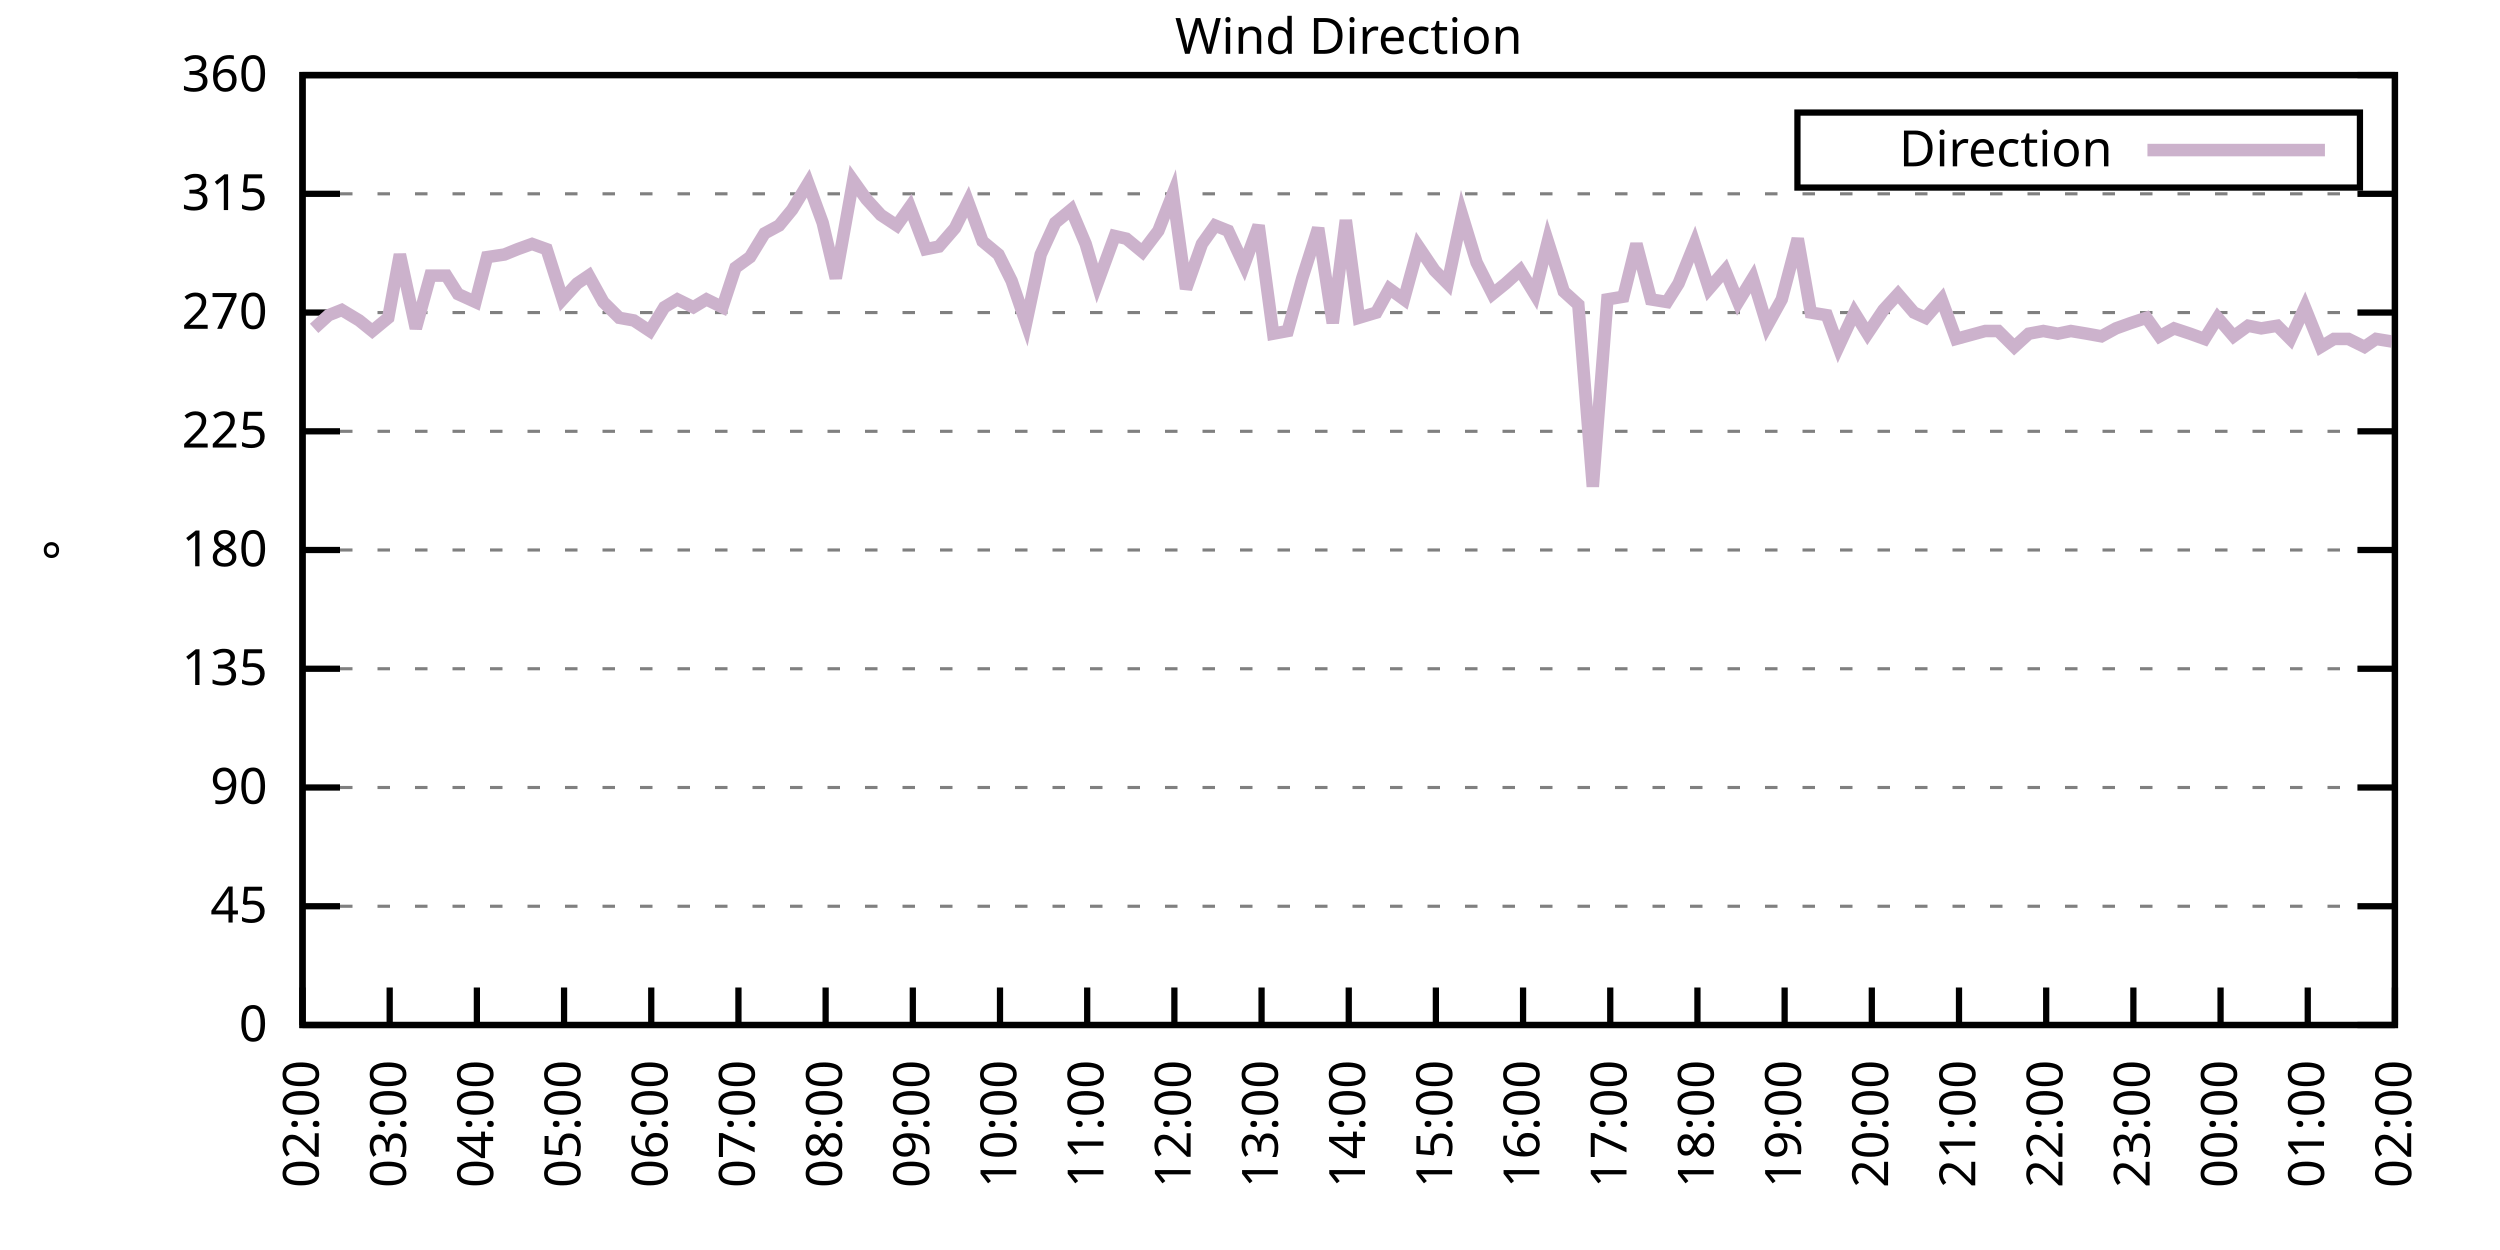
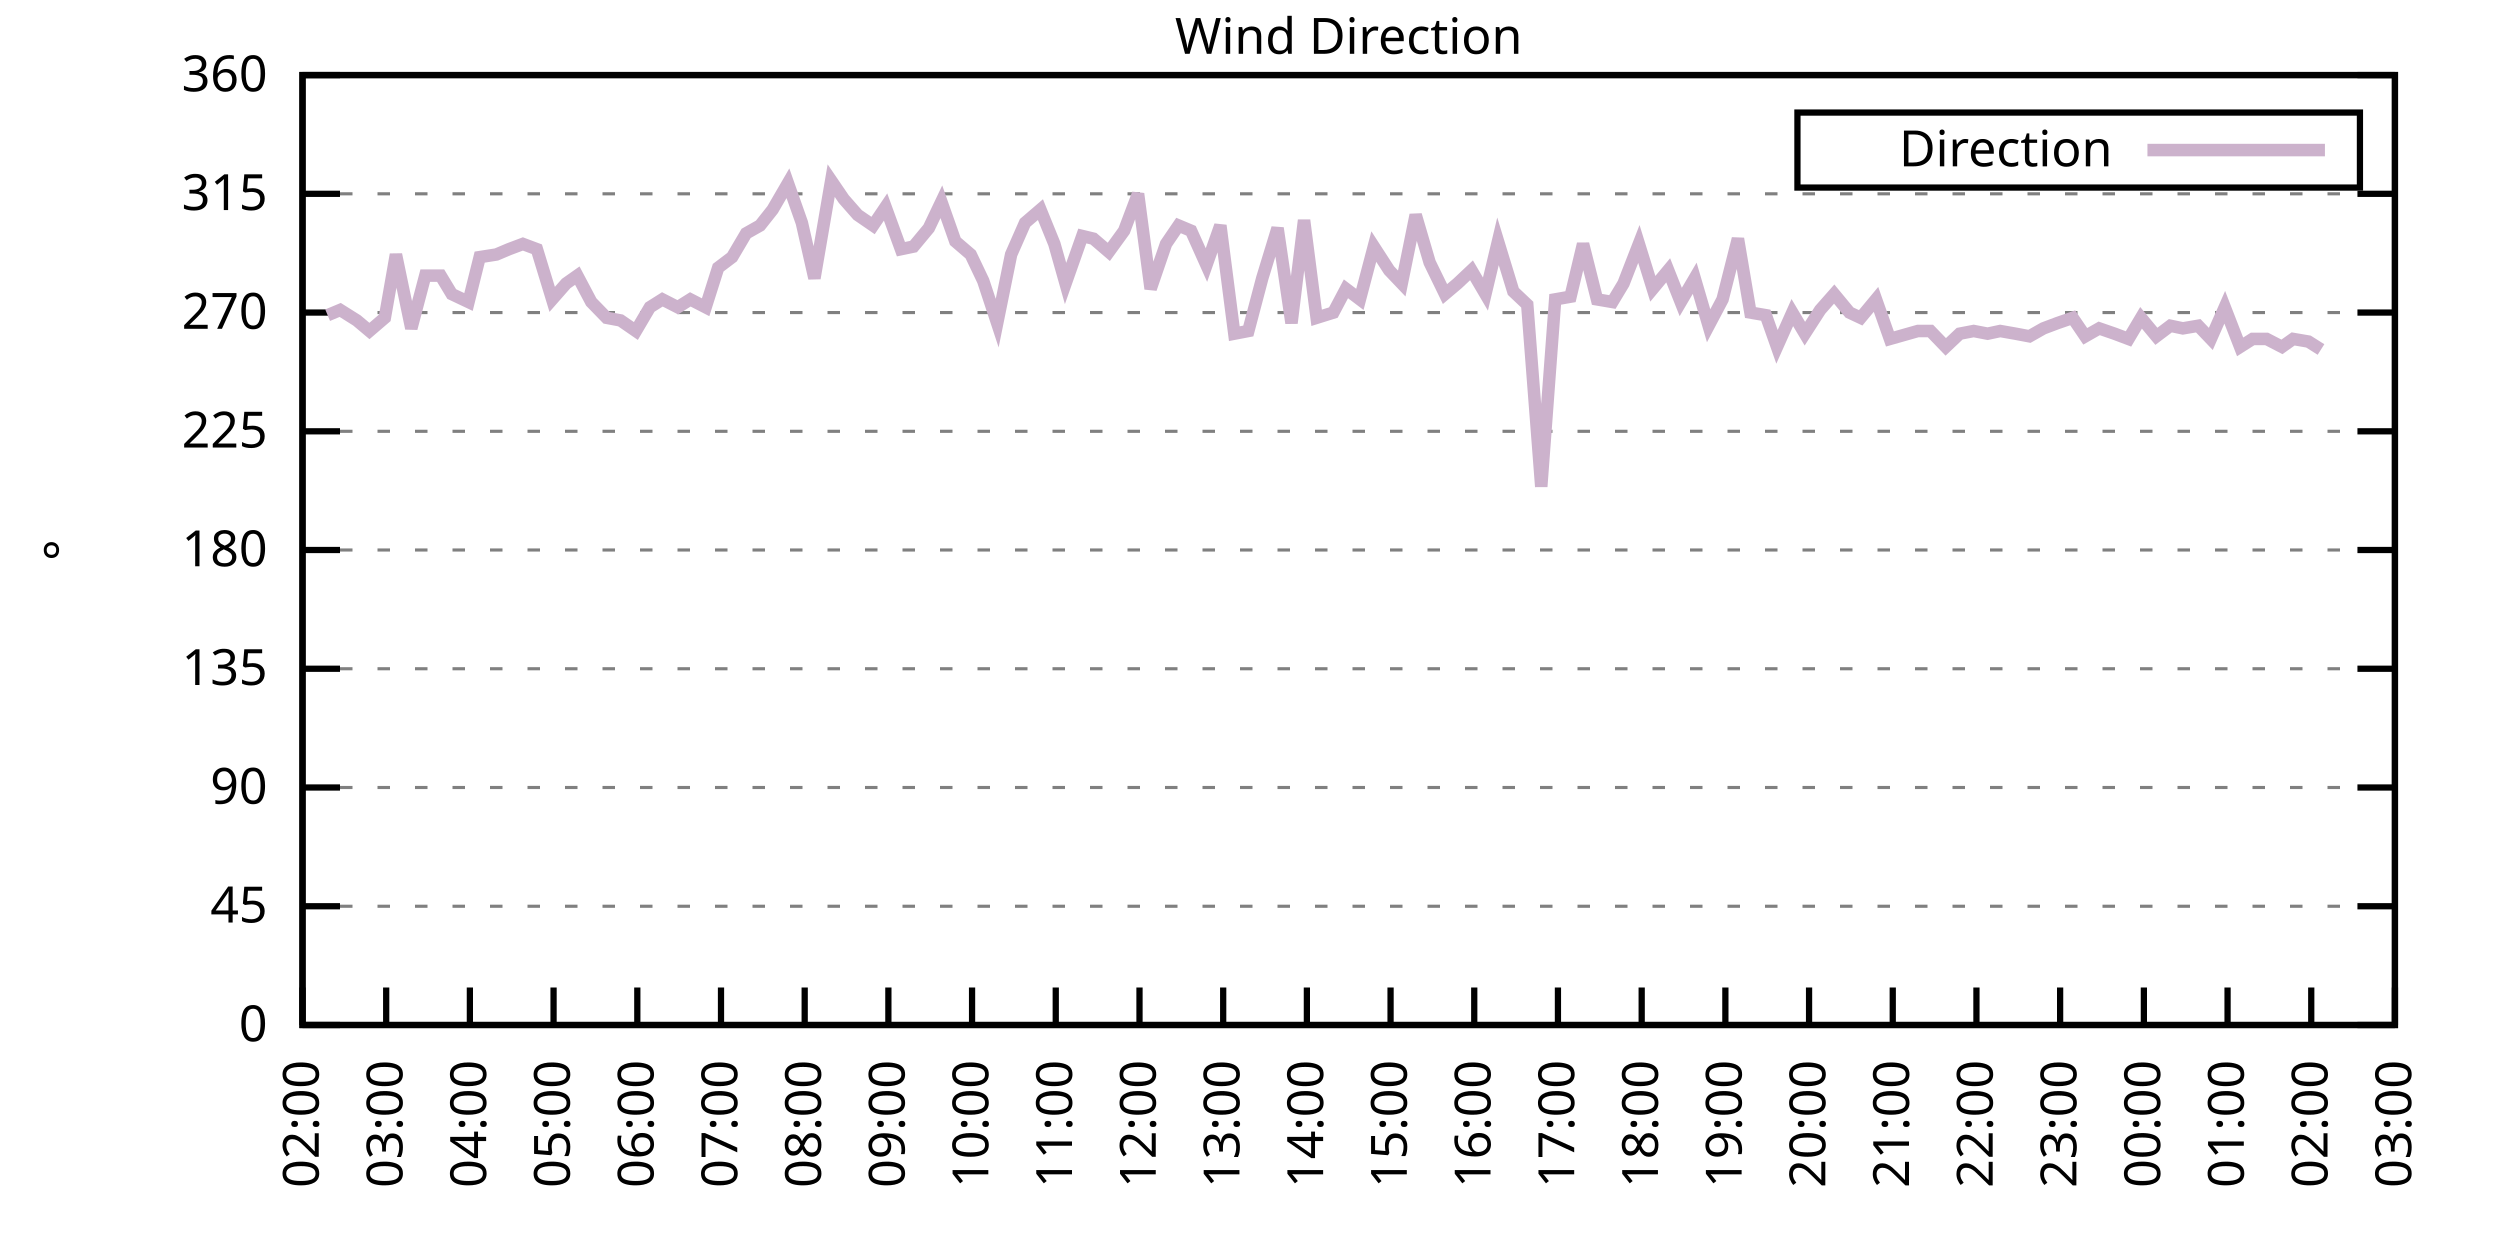
<svg xmlns="http://www.w3.org/2000/svg" xmlns:xlink="http://www.w3.org/1999/xlink" width="400" height="200" viewBox="0 0 400 200">
  <g id="gnuplot_canvas">
    <rect x="0" y="0" width="400" height="200" fill="none" />
    <defs>
      <circle id="gpDot" r="0.5" stroke-width="0.5" stroke="currentColor" />
      <path id="gpPt0" stroke-width="0.333" stroke="currentColor" d="M-1,0 h2 M0,-1 v2" />
      <path id="gpPt1" stroke-width="0.333" stroke="currentColor" d="M-1,-1 L1,1 M1,-1 L-1,1" />
      <path id="gpPt2" stroke-width="0.333" stroke="currentColor" d="M-1,0 L1,0 M0,-1 L0,1 M-1,-1 L1,1 M-1,1 L1,-1" />
      <rect id="gpPt3" stroke-width="0.333" stroke="currentColor" x="-1" y="-1" width="2" height="2" />
      <rect id="gpPt4" stroke-width="0.333" stroke="currentColor" fill="currentColor" x="-1" y="-1" width="2" height="2" />
      <circle id="gpPt5" stroke-width="0.333" stroke="currentColor" cx="0" cy="0" r="1" />
      <use xlink:href="#gpPt5" id="gpPt6" fill="currentColor" stroke="none" />
      <path id="gpPt7" stroke-width="0.333" stroke="currentColor" d="M0,-1.33 L-1.33,0.67 L1.33,0.67 z" />
      <use xlink:href="#gpPt7" id="gpPt8" fill="currentColor" stroke="none" />
      <use xlink:href="#gpPt7" id="gpPt9" stroke="currentColor" transform="rotate(180)" />
      <use xlink:href="#gpPt9" id="gpPt10" fill="currentColor" stroke="none" />
      <use xlink:href="#gpPt3" id="gpPt11" stroke="currentColor" transform="rotate(45)" />
      <use xlink:href="#gpPt11" id="gpPt12" fill="currentColor" stroke="none" />
      <path id="gpPt13" stroke-width="0.333" stroke="currentColor" d="M0,1.330 L1.265,0.411 L0.782,-1.067 L-0.782,-1.076 L-1.265,0.411 z" />
      <use xlink:href="#gpPt13" id="gpPt14" fill="currentColor" stroke="none" />
      <filter id="textbox" filterUnits="objectBoundingBox" x="0" y="0" height="1" width="1">
        <feFlood flood-color="white" flood-opacity="1" result="bgnd" />
        <feComposite in="SourceGraphic" in2="bgnd" operator="atop" />
      </filter>
      <filter id="greybox" filterUnits="objectBoundingBox" x="0" y="0" height="1" width="1">
        <feFlood flood-color="lightgrey" flood-opacity="1" result="grey" />
        <feComposite in="SourceGraphic" in2="grey" operator="atop" />
      </filter>
    </defs>
    <g fill="none" color="white" stroke="currentColor" stroke-width="1.00" stroke-linecap="butt" stroke-linejoin="miter">
</g>
    <g fill="none" color="black" stroke="currentColor" stroke-width="1.00" stroke-linecap="butt" stroke-linejoin="miter">
      <g stroke="none" shape-rendering="crispEdges">
        <polygon fill="rgb(255, 255, 255)" points="48.40,164.00 383.18,164.00 383.18,12.02 48.40,12.02 " />
      </g>
    </g>
    <g fill="none" color="black" stroke="currentColor" stroke-width="1.00" stroke-linecap="butt" stroke-linejoin="miter">
</g>
    <g fill="none" color="black" stroke="black" stroke-width="0.50" stroke-linecap="butt" stroke-linejoin="miter">
</g>
    <g fill="none" color="gray" stroke="currentColor" stroke-width="0.50" stroke-linecap="butt" stroke-linejoin="miter">
      <path stroke="gray" stroke-dasharray="2,4" class="gridline" d="M48.40,164.00 L383.19,164.00  " />
    </g>
    <g fill="none" color="gray" stroke="gray" stroke-width="1.00" stroke-linecap="butt" stroke-linejoin="miter">
</g>
    <g fill="none" color="black" stroke="currentColor" stroke-width="1.00" stroke-linecap="butt" stroke-linejoin="miter">
      <path stroke="black" d="M48.40,164.00 L54.40,164.00 M383.19,164.00 L377.19,164.00  " />
      <g transform="translate(42.80,166.60)" stroke="none" fill="black" font-family="Sans" font-size="8.00" text-anchor="end">
        <text>
          <tspan font-family="Sans"> 0</tspan>
        </text>
      </g>
    </g>
    <g fill="none" color="black" stroke="currentColor" stroke-width="1.00" stroke-linecap="butt" stroke-linejoin="miter">
</g>
    <g fill="none" color="black" stroke="black" stroke-width="0.50" stroke-linecap="butt" stroke-linejoin="miter">
</g>
    <g fill="none" color="gray" stroke="currentColor" stroke-width="0.50" stroke-linecap="butt" stroke-linejoin="miter">
      <path stroke="gray" stroke-dasharray="2,4" class="gridline" d="M48.40,145.00 L383.19,145.00  " />
    </g>
    <g fill="none" color="gray" stroke="gray" stroke-width="1.00" stroke-linecap="butt" stroke-linejoin="miter">
</g>
    <g fill="none" color="black" stroke="currentColor" stroke-width="1.00" stroke-linecap="butt" stroke-linejoin="miter">
      <path stroke="black" d="M48.40,145.00 L54.40,145.00 M383.19,145.00 L377.19,145.00  " />
      <g transform="translate(42.80,147.60)" stroke="none" fill="black" font-family="Sans" font-size="8.00" text-anchor="end">
        <text>
          <tspan font-family="Sans"> 45</tspan>
        </text>
      </g>
    </g>
    <g fill="none" color="black" stroke="currentColor" stroke-width="1.00" stroke-linecap="butt" stroke-linejoin="miter">
</g>
    <g fill="none" color="black" stroke="black" stroke-width="0.50" stroke-linecap="butt" stroke-linejoin="miter">
</g>
    <g fill="none" color="gray" stroke="currentColor" stroke-width="0.50" stroke-linecap="butt" stroke-linejoin="miter">
      <path stroke="gray" stroke-dasharray="2,4" class="gridline" d="M48.40,126.00 L383.19,126.00  " />
    </g>
    <g fill="none" color="gray" stroke="gray" stroke-width="1.00" stroke-linecap="butt" stroke-linejoin="miter">
</g>
    <g fill="none" color="black" stroke="currentColor" stroke-width="1.00" stroke-linecap="butt" stroke-linejoin="miter">
      <path stroke="black" d="M48.40,126.00 L54.40,126.00 M383.19,126.00 L377.19,126.00  " />
      <g transform="translate(42.80,128.60)" stroke="none" fill="black" font-family="Sans" font-size="8.00" text-anchor="end">
        <text>
          <tspan font-family="Sans"> 90</tspan>
        </text>
      </g>
    </g>
    <g fill="none" color="black" stroke="currentColor" stroke-width="1.00" stroke-linecap="butt" stroke-linejoin="miter">
</g>
    <g fill="none" color="black" stroke="black" stroke-width="0.50" stroke-linecap="butt" stroke-linejoin="miter">
</g>
    <g fill="none" color="gray" stroke="currentColor" stroke-width="0.50" stroke-linecap="butt" stroke-linejoin="miter">
      <path stroke="gray" stroke-dasharray="2,4" class="gridline" d="M48.40,107.00 L383.19,107.00  " />
    </g>
    <g fill="none" color="gray" stroke="gray" stroke-width="1.00" stroke-linecap="butt" stroke-linejoin="miter">
</g>
    <g fill="none" color="black" stroke="currentColor" stroke-width="1.00" stroke-linecap="butt" stroke-linejoin="miter">
      <path stroke="black" d="M48.40,107.00 L54.40,107.00 M383.19,107.00 L377.19,107.00  " />
      <g transform="translate(42.80,109.60)" stroke="none" fill="black" font-family="Sans" font-size="8.00" text-anchor="end">
        <text>
          <tspan font-family="Sans"> 135</tspan>
        </text>
      </g>
    </g>
    <g fill="none" color="black" stroke="currentColor" stroke-width="1.00" stroke-linecap="butt" stroke-linejoin="miter">
</g>
    <g fill="none" color="black" stroke="black" stroke-width="0.50" stroke-linecap="butt" stroke-linejoin="miter">
</g>
    <g fill="none" color="gray" stroke="currentColor" stroke-width="0.50" stroke-linecap="butt" stroke-linejoin="miter">
      <path stroke="gray" stroke-dasharray="2,4" class="gridline" d="M48.40,88.00 L383.19,88.00  " />
    </g>
    <g fill="none" color="gray" stroke="gray" stroke-width="1.00" stroke-linecap="butt" stroke-linejoin="miter">
</g>
    <g fill="none" color="black" stroke="currentColor" stroke-width="1.00" stroke-linecap="butt" stroke-linejoin="miter">
      <path stroke="black" d="M48.40,88.00 L54.40,88.00 M383.19,88.00 L377.19,88.00  " />
      <g transform="translate(42.80,90.60)" stroke="none" fill="black" font-family="Sans" font-size="8.00" text-anchor="end">
        <text>
          <tspan font-family="Sans"> 180</tspan>
        </text>
      </g>
    </g>
    <g fill="none" color="black" stroke="currentColor" stroke-width="1.00" stroke-linecap="butt" stroke-linejoin="miter">
</g>
    <g fill="none" color="black" stroke="black" stroke-width="0.50" stroke-linecap="butt" stroke-linejoin="miter">
</g>
    <g fill="none" color="gray" stroke="currentColor" stroke-width="0.50" stroke-linecap="butt" stroke-linejoin="miter">
      <path stroke="gray" stroke-dasharray="2,4" class="gridline" d="M48.40,69.01 L383.19,69.01  " />
    </g>
    <g fill="none" color="gray" stroke="gray" stroke-width="1.00" stroke-linecap="butt" stroke-linejoin="miter">
</g>
    <g fill="none" color="black" stroke="currentColor" stroke-width="1.00" stroke-linecap="butt" stroke-linejoin="miter">
      <path stroke="black" d="M48.40,69.01 L54.40,69.01 M383.19,69.01 L377.19,69.01  " />
      <g transform="translate(42.80,71.61)" stroke="none" fill="black" font-family="Sans" font-size="8.00" text-anchor="end">
        <text>
          <tspan font-family="Sans"> 225</tspan>
        </text>
      </g>
    </g>
    <g fill="none" color="black" stroke="currentColor" stroke-width="1.00" stroke-linecap="butt" stroke-linejoin="miter">
</g>
    <g fill="none" color="black" stroke="black" stroke-width="0.50" stroke-linecap="butt" stroke-linejoin="miter">
</g>
    <g fill="none" color="gray" stroke="currentColor" stroke-width="0.50" stroke-linecap="butt" stroke-linejoin="miter">
      <path stroke="gray" stroke-dasharray="2,4" class="gridline" d="M48.40,50.01 L383.19,50.01  " />
    </g>
    <g fill="none" color="gray" stroke="gray" stroke-width="1.00" stroke-linecap="butt" stroke-linejoin="miter">
</g>
    <g fill="none" color="black" stroke="currentColor" stroke-width="1.00" stroke-linecap="butt" stroke-linejoin="miter">
      <path stroke="black" d="M48.40,50.01 L54.40,50.01 M383.19,50.01 L377.19,50.01  " />
      <g transform="translate(42.80,52.61)" stroke="none" fill="black" font-family="Sans" font-size="8.00" text-anchor="end">
        <text>
          <tspan font-family="Sans"> 270</tspan>
        </text>
      </g>
    </g>
    <g fill="none" color="black" stroke="currentColor" stroke-width="1.00" stroke-linecap="butt" stroke-linejoin="miter">
</g>
    <g fill="none" color="black" stroke="black" stroke-width="0.50" stroke-linecap="butt" stroke-linejoin="miter">
</g>
    <g fill="none" color="gray" stroke="currentColor" stroke-width="0.50" stroke-linecap="butt" stroke-linejoin="miter">
      <path stroke="gray" stroke-dasharray="2,4" class="gridline" d="M48.40,31.01 L383.19,31.01  " />
    </g>
    <g fill="none" color="gray" stroke="gray" stroke-width="1.00" stroke-linecap="butt" stroke-linejoin="miter">
</g>
    <g fill="none" color="black" stroke="currentColor" stroke-width="1.00" stroke-linecap="butt" stroke-linejoin="miter">
      <path stroke="black" d="M48.40,31.01 L54.40,31.01 M383.19,31.01 L377.19,31.01  " />
      <g transform="translate(42.80,33.61)" stroke="none" fill="black" font-family="Sans" font-size="8.00" text-anchor="end">
        <text>
          <tspan font-family="Sans"> 315</tspan>
        </text>
      </g>
    </g>
    <g fill="none" color="black" stroke="currentColor" stroke-width="1.00" stroke-linecap="butt" stroke-linejoin="miter">
</g>
    <g fill="none" color="black" stroke="black" stroke-width="0.50" stroke-linecap="butt" stroke-linejoin="miter">
</g>
    <g fill="none" color="gray" stroke="currentColor" stroke-width="0.50" stroke-linecap="butt" stroke-linejoin="miter">
      <path stroke="gray" stroke-dasharray="2,4" class="gridline" d="M48.40,12.01 L383.19,12.01  " />
    </g>
    <g fill="none" color="gray" stroke="gray" stroke-width="1.00" stroke-linecap="butt" stroke-linejoin="miter">
</g>
    <g fill="none" color="black" stroke="currentColor" stroke-width="1.00" stroke-linecap="butt" stroke-linejoin="miter">
      <path stroke="black" d="M48.40,12.01 L54.40,12.01 M383.19,12.01 L377.19,12.01  " />
      <g transform="translate(42.80,14.61)" stroke="none" fill="black" font-family="Sans" font-size="8.00" text-anchor="end">
        <text>
          <tspan font-family="Sans"> 360</tspan>
        </text>
      </g>
    </g>
    <g fill="none" color="black" stroke="currentColor" stroke-width="1.00" stroke-linecap="butt" stroke-linejoin="miter">
      <path stroke="black" d="M48.40,164.00 L48.40,158.00  " />
      <g transform="translate(51.00,169.60) rotate(270.00)" stroke="none" fill="black" font-family="Sans" font-size="8.00" text-anchor="end">
        <text>
          <tspan font-family="Sans">02:00</tspan>
        </text>
      </g>
    </g>
    <g fill="none" color="black" stroke="currentColor" stroke-width="1.00" stroke-linecap="butt" stroke-linejoin="miter">
-       <path stroke="black" d="M62.35,164.00 L62.35,158.00  " />
-       <g transform="translate(64.95,169.60) rotate(270.00)" stroke="none" fill="black" font-family="Sans" font-size="8.00" text-anchor="end">
+       <path stroke="black" d="M61.79,164.00 L61.79,158.00  " />
+       <g transform="translate(64.39,169.60) rotate(270.00)" stroke="none" fill="black" font-family="Sans" font-size="8.00" text-anchor="end">
        <text>
          <tspan font-family="Sans">03:00</tspan>
        </text>
      </g>
    </g>
    <g fill="none" color="black" stroke="currentColor" stroke-width="1.00" stroke-linecap="butt" stroke-linejoin="miter">
-       <path stroke="black" d="M76.30,164.00 L76.30,158.00  " />
-       <g transform="translate(78.90,169.60) rotate(270.00)" stroke="none" fill="black" font-family="Sans" font-size="8.00" text-anchor="end">
+       <path stroke="black" d="M75.18,164.00 L75.18,158.00  " />
+       <g transform="translate(77.78,169.60) rotate(270.00)" stroke="none" fill="black" font-family="Sans" font-size="8.00" text-anchor="end">
        <text>
          <tspan font-family="Sans">04:00</tspan>
        </text>
      </g>
    </g>
    <g fill="none" color="black" stroke="currentColor" stroke-width="1.00" stroke-linecap="butt" stroke-linejoin="miter">
-       <path stroke="black" d="M90.25,164.00 L90.25,158.00  " />
-       <g transform="translate(92.85,169.60) rotate(270.00)" stroke="none" fill="black" font-family="Sans" font-size="8.00" text-anchor="end">
+       <path stroke="black" d="M88.57,164.00 L88.57,158.00  " />
+       <g transform="translate(91.17,169.60) rotate(270.00)" stroke="none" fill="black" font-family="Sans" font-size="8.00" text-anchor="end">
        <text>
          <tspan font-family="Sans">05:00</tspan>
        </text>
      </g>
    </g>
    <g fill="none" color="black" stroke="currentColor" stroke-width="1.00" stroke-linecap="butt" stroke-linejoin="miter">
-       <path stroke="black" d="M104.20,164.00 L104.20,158.00  " />
-       <g transform="translate(106.80,169.60) rotate(270.00)" stroke="none" fill="black" font-family="Sans" font-size="8.00" text-anchor="end">
+       <path stroke="black" d="M101.97,164.00 L101.97,158.00  " />
+       <g transform="translate(104.57,169.60) rotate(270.00)" stroke="none" fill="black" font-family="Sans" font-size="8.00" text-anchor="end">
        <text>
          <tspan font-family="Sans">06:00</tspan>
        </text>
      </g>
    </g>
    <g fill="none" color="black" stroke="currentColor" stroke-width="1.00" stroke-linecap="butt" stroke-linejoin="miter">
-       <path stroke="black" d="M118.15,164.00 L118.15,158.00  " />
-       <g transform="translate(120.75,169.60) rotate(270.00)" stroke="none" fill="black" font-family="Sans" font-size="8.00" text-anchor="end">
+       <path stroke="black" d="M115.36,164.00 L115.36,158.00  " />
+       <g transform="translate(117.96,169.60) rotate(270.00)" stroke="none" fill="black" font-family="Sans" font-size="8.00" text-anchor="end">
        <text>
          <tspan font-family="Sans">07:00</tspan>
        </text>
      </g>
    </g>
    <g fill="none" color="black" stroke="currentColor" stroke-width="1.00" stroke-linecap="butt" stroke-linejoin="miter">
-       <path stroke="black" d="M132.10,164.00 L132.10,158.00  " />
-       <g transform="translate(134.70,169.60) rotate(270.00)" stroke="none" fill="black" font-family="Sans" font-size="8.00" text-anchor="end">
+       <path stroke="black" d="M128.75,164.00 L128.75,158.00  " />
+       <g transform="translate(131.35,169.60) rotate(270.00)" stroke="none" fill="black" font-family="Sans" font-size="8.00" text-anchor="end">
        <text>
          <tspan font-family="Sans">08:00</tspan>
        </text>
      </g>
    </g>
    <g fill="none" color="black" stroke="currentColor" stroke-width="1.00" stroke-linecap="butt" stroke-linejoin="miter">
-       <path stroke="black" d="M146.05,164.00 L146.05,158.00  " />
-       <g transform="translate(148.65,169.60) rotate(270.00)" stroke="none" fill="black" font-family="Sans" font-size="8.00" text-anchor="end">
+       <path stroke="black" d="M142.14,164.00 L142.14,158.00  " />
+       <g transform="translate(144.74,169.60) rotate(270.00)" stroke="none" fill="black" font-family="Sans" font-size="8.00" text-anchor="end">
        <text>
          <tspan font-family="Sans">09:00</tspan>
        </text>
      </g>
    </g>
    <g fill="none" color="black" stroke="currentColor" stroke-width="1.00" stroke-linecap="butt" stroke-linejoin="miter">
-       <path stroke="black" d="M160.00,164.00 L160.00,158.00  " />
-       <g transform="translate(162.60,169.60) rotate(270.00)" stroke="none" fill="black" font-family="Sans" font-size="8.00" text-anchor="end">
+       <path stroke="black" d="M155.53,164.00 L155.53,158.00  " />
+       <g transform="translate(158.13,169.60) rotate(270.00)" stroke="none" fill="black" font-family="Sans" font-size="8.00" text-anchor="end">
        <text>
          <tspan font-family="Sans">10:00</tspan>
        </text>
      </g>
    </g>
    <g fill="none" color="black" stroke="currentColor" stroke-width="1.00" stroke-linecap="butt" stroke-linejoin="miter">
-       <path stroke="black" d="M173.95,164.00 L173.95,158.00  " />
-       <g transform="translate(176.55,169.60) rotate(270.00)" stroke="none" fill="black" font-family="Sans" font-size="8.00" text-anchor="end">
+       <path stroke="black" d="M168.92,164.00 L168.92,158.00  " />
+       <g transform="translate(171.52,169.60) rotate(270.00)" stroke="none" fill="black" font-family="Sans" font-size="8.00" text-anchor="end">
        <text>
          <tspan font-family="Sans">11:00</tspan>
        </text>
      </g>
    </g>
    <g fill="none" color="black" stroke="currentColor" stroke-width="1.00" stroke-linecap="butt" stroke-linejoin="miter">
-       <path stroke="black" d="M187.90,164.00 L187.90,158.00  " />
-       <g transform="translate(190.50,169.60) rotate(270.00)" stroke="none" fill="black" font-family="Sans" font-size="8.00" text-anchor="end">
+       <path stroke="black" d="M182.32,164.00 L182.32,158.00  " />
+       <g transform="translate(184.92,169.60) rotate(270.00)" stroke="none" fill="black" font-family="Sans" font-size="8.00" text-anchor="end">
        <text>
          <tspan font-family="Sans">12:00</tspan>
        </text>
      </g>
    </g>
    <g fill="none" color="black" stroke="currentColor" stroke-width="1.00" stroke-linecap="butt" stroke-linejoin="miter">
-       <path stroke="black" d="M201.85,164.00 L201.85,158.00  " />
-       <g transform="translate(204.45,169.60) rotate(270.00)" stroke="none" fill="black" font-family="Sans" font-size="8.00" text-anchor="end">
+       <path stroke="black" d="M195.71,164.00 L195.71,158.00  " />
+       <g transform="translate(198.31,169.60) rotate(270.00)" stroke="none" fill="black" font-family="Sans" font-size="8.00" text-anchor="end">
        <text>
          <tspan font-family="Sans">13:00</tspan>
        </text>
      </g>
    </g>
    <g fill="none" color="black" stroke="currentColor" stroke-width="1.00" stroke-linecap="butt" stroke-linejoin="miter">
-       <path stroke="black" d="M215.80,164.00 L215.80,158.00  " />
-       <g transform="translate(218.40,169.60) rotate(270.00)" stroke="none" fill="black" font-family="Sans" font-size="8.00" text-anchor="end">
+       <path stroke="black" d="M209.10,164.00 L209.10,158.00  " />
+       <g transform="translate(211.70,169.60) rotate(270.00)" stroke="none" fill="black" font-family="Sans" font-size="8.00" text-anchor="end">
        <text>
          <tspan font-family="Sans">14:00</tspan>
        </text>
      </g>
    </g>
    <g fill="none" color="black" stroke="currentColor" stroke-width="1.00" stroke-linecap="butt" stroke-linejoin="miter">
-       <path stroke="black" d="M229.74,164.00 L229.74,158.00  " />
-       <g transform="translate(232.34,169.60) rotate(270.00)" stroke="none" fill="black" font-family="Sans" font-size="8.00" text-anchor="end">
+       <path stroke="black" d="M222.49,164.00 L222.49,158.00  " />
+       <g transform="translate(225.09,169.60) rotate(270.00)" stroke="none" fill="black" font-family="Sans" font-size="8.00" text-anchor="end">
        <text>
          <tspan font-family="Sans">15:00</tspan>
        </text>
      </g>
    </g>
    <g fill="none" color="black" stroke="currentColor" stroke-width="1.00" stroke-linecap="butt" stroke-linejoin="miter">
-       <path stroke="black" d="M243.69,164.00 L243.69,158.00  " />
-       <g transform="translate(246.29,169.60) rotate(270.00)" stroke="none" fill="black" font-family="Sans" font-size="8.00" text-anchor="end">
+       <path stroke="black" d="M235.88,164.00 L235.88,158.00  " />
+       <g transform="translate(238.48,169.60) rotate(270.00)" stroke="none" fill="black" font-family="Sans" font-size="8.00" text-anchor="end">
        <text>
          <tspan font-family="Sans">16:00</tspan>
        </text>
      </g>
    </g>
    <g fill="none" color="black" stroke="currentColor" stroke-width="1.00" stroke-linecap="butt" stroke-linejoin="miter">
-       <path stroke="black" d="M257.64,164.00 L257.64,158.00  " />
-       <g transform="translate(260.24,169.60) rotate(270.00)" stroke="none" fill="black" font-family="Sans" font-size="8.00" text-anchor="end">
+       <path stroke="black" d="M249.27,164.00 L249.27,158.00  " />
+       <g transform="translate(251.87,169.60) rotate(270.00)" stroke="none" fill="black" font-family="Sans" font-size="8.00" text-anchor="end">
        <text>
          <tspan font-family="Sans">17:00</tspan>
        </text>
      </g>
    </g>
    <g fill="none" color="black" stroke="currentColor" stroke-width="1.00" stroke-linecap="butt" stroke-linejoin="miter">
-       <path stroke="black" d="M271.59,164.00 L271.59,158.00  " />
-       <g transform="translate(274.19,169.60) rotate(270.00)" stroke="none" fill="black" font-family="Sans" font-size="8.00" text-anchor="end">
+       <path stroke="black" d="M262.67,164.00 L262.67,158.00  " />
+       <g transform="translate(265.27,169.60) rotate(270.00)" stroke="none" fill="black" font-family="Sans" font-size="8.00" text-anchor="end">
        <text>
          <tspan font-family="Sans">18:00</tspan>
        </text>
      </g>
    </g>
    <g fill="none" color="black" stroke="currentColor" stroke-width="1.00" stroke-linecap="butt" stroke-linejoin="miter">
-       <path stroke="black" d="M285.54,164.00 L285.54,158.00  " />
-       <g transform="translate(288.14,169.60) rotate(270.00)" stroke="none" fill="black" font-family="Sans" font-size="8.00" text-anchor="end">
+       <path stroke="black" d="M276.06,164.00 L276.06,158.00  " />
+       <g transform="translate(278.66,169.60) rotate(270.00)" stroke="none" fill="black" font-family="Sans" font-size="8.00" text-anchor="end">
        <text>
          <tspan font-family="Sans">19:00</tspan>
        </text>
      </g>
    </g>
    <g fill="none" color="black" stroke="currentColor" stroke-width="1.00" stroke-linecap="butt" stroke-linejoin="miter">
-       <path stroke="black" d="M299.49,164.00 L299.49,158.00  " />
-       <g transform="translate(302.09,169.60) rotate(270.00)" stroke="none" fill="black" font-family="Sans" font-size="8.00" text-anchor="end">
+       <path stroke="black" d="M289.45,164.00 L289.45,158.00  " />
+       <g transform="translate(292.05,169.60) rotate(270.00)" stroke="none" fill="black" font-family="Sans" font-size="8.00" text-anchor="end">
        <text>
          <tspan font-family="Sans">20:00</tspan>
        </text>
      </g>
    </g>
    <g fill="none" color="black" stroke="currentColor" stroke-width="1.00" stroke-linecap="butt" stroke-linejoin="miter">
-       <path stroke="black" d="M313.44,164.00 L313.44,158.00  " />
-       <g transform="translate(316.04,169.60) rotate(270.00)" stroke="none" fill="black" font-family="Sans" font-size="8.00" text-anchor="end">
+       <path stroke="black" d="M302.84,164.00 L302.84,158.00  " />
+       <g transform="translate(305.44,169.60) rotate(270.00)" stroke="none" fill="black" font-family="Sans" font-size="8.00" text-anchor="end">
        <text>
          <tspan font-family="Sans">21:00</tspan>
        </text>
      </g>
    </g>
    <g fill="none" color="black" stroke="currentColor" stroke-width="1.00" stroke-linecap="butt" stroke-linejoin="miter">
-       <path stroke="black" d="M327.39,164.00 L327.39,158.00  " />
-       <g transform="translate(329.99,169.60) rotate(270.00)" stroke="none" fill="black" font-family="Sans" font-size="8.00" text-anchor="end">
+       <path stroke="black" d="M316.23,164.00 L316.23,158.00  " />
+       <g transform="translate(318.83,169.60) rotate(270.00)" stroke="none" fill="black" font-family="Sans" font-size="8.00" text-anchor="end">
        <text>
          <tspan font-family="Sans">22:00</tspan>
        </text>
      </g>
    </g>
    <g fill="none" color="black" stroke="currentColor" stroke-width="1.00" stroke-linecap="butt" stroke-linejoin="miter">
-       <path stroke="black" d="M341.34,164.00 L341.34,158.00  " />
-       <g transform="translate(343.94,169.60) rotate(270.00)" stroke="none" fill="black" font-family="Sans" font-size="8.00" text-anchor="end">
+       <path stroke="black" d="M329.62,164.00 L329.62,158.00  " />
+       <g transform="translate(332.22,169.60) rotate(270.00)" stroke="none" fill="black" font-family="Sans" font-size="8.00" text-anchor="end">
        <text>
          <tspan font-family="Sans">23:00</tspan>
        </text>
      </g>
    </g>
    <g fill="none" color="black" stroke="currentColor" stroke-width="1.00" stroke-linecap="butt" stroke-linejoin="miter">
-       <path stroke="black" d="M355.29,164.00 L355.29,158.00  " />
-       <g transform="translate(357.89,169.60) rotate(270.00)" stroke="none" fill="black" font-family="Sans" font-size="8.00" text-anchor="end">
+       <path stroke="black" d="M343.02,164.00 L343.02,158.00  " />
+       <g transform="translate(345.62,169.60) rotate(270.00)" stroke="none" fill="black" font-family="Sans" font-size="8.00" text-anchor="end">
        <text>
          <tspan font-family="Sans">00:00</tspan>
        </text>
      </g>
    </g>
    <g fill="none" color="black" stroke="currentColor" stroke-width="1.00" stroke-linecap="butt" stroke-linejoin="miter">
-       <path stroke="black" d="M369.24,164.00 L369.24,158.00  " />
-       <g transform="translate(371.84,169.60) rotate(270.00)" stroke="none" fill="black" font-family="Sans" font-size="8.00" text-anchor="end">
+       <path stroke="black" d="M356.41,164.00 L356.41,158.00  " />
+       <g transform="translate(359.01,169.60) rotate(270.00)" stroke="none" fill="black" font-family="Sans" font-size="8.00" text-anchor="end">
        <text>
          <tspan font-family="Sans">01:00</tspan>
+         </text>
+       </g>
+     </g>
+     <g fill="none" color="black" stroke="currentColor" stroke-width="1.00" stroke-linecap="butt" stroke-linejoin="miter">
+       <path stroke="black" d="M369.80,164.00 L369.80,158.00  " />
+       <g transform="translate(372.40,169.60) rotate(270.00)" stroke="none" fill="black" font-family="Sans" font-size="8.00" text-anchor="end">
+         <text>
+           <tspan font-family="Sans">02:00</tspan>
        </text>
      </g>
    </g>
    <g fill="none" color="black" stroke="currentColor" stroke-width="1.00" stroke-linecap="butt" stroke-linejoin="miter">
      <path stroke="black" d="M383.19,164.00 L383.19,158.00  " />
      <g transform="translate(385.79,169.60) rotate(270.00)" stroke="none" fill="black" font-family="Sans" font-size="8.00" text-anchor="end">
        <text>
-           <tspan font-family="Sans">02:00</tspan>
+           <tspan font-family="Sans">03:00</tspan>
        </text>
      </g>
    </g>
    <g fill="none" color="black" stroke="currentColor" stroke-width="1.00" stroke-linecap="butt" stroke-linejoin="miter">
</g>
    <g fill="none" color="black" stroke="currentColor" stroke-width="1.00" stroke-linecap="butt" stroke-linejoin="miter">
      <path stroke="black" d="M48.40,12.01 L48.40,164.00 L383.19,164.00 L383.19,12.01 L48.40,12.01 Z  " />
    </g>
    <g fill="none" color="black" stroke="currentColor" stroke-width="1.00" stroke-linecap="butt" stroke-linejoin="miter">
</g>
    <g fill="none" color="black" stroke="currentColor" stroke-width="1.00" stroke-linecap="butt" stroke-linejoin="miter">
      <path stroke="black" d="M287.59,30.01 L287.59,18.01 L377.59,18.01 L377.59,30.01 L287.59,30.01 Z  " />
    </g>
    <g id="Wind_direction_plot_1">
      <g fill="none" color="white" stroke="black" stroke-width="2.00" stroke-linecap="butt" stroke-linejoin="miter">
</g>
      <g fill="none" color="black" stroke="currentColor" stroke-width="2.00" stroke-linecap="butt" stroke-linejoin="miter">
        <g transform="translate(337.99,26.61)" stroke="none" fill="black" font-family="Sans" font-size="8.00" text-anchor="end">
          <text>
            <tspan font-family="Sans">Direction</tspan>
          </text>
        </g>
      </g>
      <g fill="none" color="black" stroke="currentColor" stroke-width="2.00" stroke-linecap="butt" stroke-linejoin="miter">
-         <path stroke="rgb(204, 178, 204)" d="M343.59,24.01 L371.99,24.01 M50.26,52.54 L52.58,50.43 L54.68,49.59 L57.47,51.27 L59.56,52.96 L62.12,50.85   L63.98,40.72 L66.53,52.54 L68.86,44.10 L71.42,44.10 L73.28,47.05 L76.07,48.32 L77.93,41.14 L80.72,40.72   L82.81,39.87 L85.13,39.03 L87.46,39.87 L90.02,47.90 L92.34,45.36 L94.20,44.10 L96.53,48.32 L99.08,50.85   L101.41,51.27 L103.97,52.96 L106.29,49.16 L108.38,47.90 L110.94,49.16 L113.03,47.90 L115.59,49.16 L117.68,42.83   L120.01,41.14 L122.33,37.34 L124.66,36.08 L126.75,33.54 L129.31,29.32 L131.63,35.65 L133.72,44.52 L136.51,28.90   L138.61,31.85 L140.93,34.39 L143.49,36.08 L145.58,33.12 L148.14,39.87 L150.23,39.45 L152.79,36.50 L154.88,32.28   L157.21,38.61 L159.76,40.72 L161.86,44.94 L164.18,51.70 L166.51,40.72 L168.83,35.65 L171.39,33.54 L173.71,39.03   L175.57,45.36 L178.36,37.76 L180.22,38.19 L182.78,40.30 L185.34,36.92 L187.66,31.01 L189.76,46.21 L192.31,39.03   L194.41,36.08 L196.50,36.92 L199.06,42.41 L201.38,36.08 L203.71,53.39 L206.03,52.96 L208.36,44.52 L210.91,36.50   L213.24,51.70 L215.33,35.23 L217.42,50.85 L220.21,50.01 L222.30,46.21 L224.63,47.90 L226.95,39.45 L229.51,43.25   L231.60,45.36 L233.93,34.39 L236.25,41.99 L238.81,47.05 L240.90,45.36 L243.23,43.25 L245.55,47.05 L247.65,38.61   L250.20,46.63 L252.53,48.74 L254.85,77.87 L257.18,47.90 L259.74,47.47 L261.83,39.03 L264.15,47.90 L266.71,48.32   L268.57,45.36 L271.13,39.03 L273.45,46.21 L276.01,43.25 L278.10,48.32 L280.43,44.52 L282.75,52.12 L285.08,47.90   L287.64,38.19 L289.73,50.01 L292.29,50.43 L294.15,55.50 L296.70,50.01 L298.80,53.39 L301.35,49.59 L303.68,47.05   L306.23,50.01 L308.09,50.85 L310.65,47.90 L312.98,54.23 L317.63,52.96 L319.72,52.96 L322.28,55.50 L324.60,53.39   L326.93,52.96 L329.25,53.39 L331.34,52.96 L333.90,53.39 L336.23,53.81 L338.55,52.54 L340.88,51.70 L343.43,50.85   L345.53,53.81 L347.85,52.54 L350.41,53.39 L352.73,54.23 L354.83,50.85 L357.38,53.81 L359.71,52.12 L361.80,52.54   L364.36,52.12 L366.45,54.23 L368.78,49.16 L371.33,55.50 L373.43,54.23 L375.75,54.23 L378.31,55.50 L380.17,54.23   L382.73,54.65  " />
+         <path stroke="rgb(204, 178, 204)" d="M343.59,24.01 L371.99,24.01 M52.42,50.43 L54.43,49.59 L57.10,51.27 L59.11,52.96 L61.57,50.85 L63.35,40.72   L65.81,52.54 L68.04,44.10 L70.50,44.10 L72.28,47.05 L74.96,48.32 L76.75,41.14 L79.42,40.72 L81.43,39.87   L83.66,39.03 L85.90,39.87 L88.35,47.90 L90.58,45.36 L92.37,44.10 L94.60,48.32 L97.06,50.85 L99.29,51.27   L101.74,52.96 L103.98,49.16 L105.98,47.90 L108.44,49.16 L110.45,47.90 L112.90,49.16 L114.91,42.83 L117.14,41.14   L119.38,37.34 L121.61,36.08 L123.62,33.54 L126.07,29.32 L128.30,35.65 L130.31,44.52 L132.99,28.90 L135.00,31.85   L137.23,34.39 L139.69,36.08 L141.69,33.12 L144.15,39.87 L146.16,39.45 L148.61,36.50 L150.62,32.28 L152.85,38.61   L155.31,40.72 L157.32,44.94 L159.55,51.70 L161.78,40.72 L164.01,35.65 L166.47,33.54 L168.70,39.03 L170.49,45.36   L173.17,37.76 L174.95,38.19 L177.41,40.30 L179.86,36.92 L182.09,31.01 L184.10,46.21 L186.56,39.03 L188.57,36.08   L190.57,36.92 L193.03,42.41 L195.26,36.08 L197.49,53.39 L199.73,52.96 L201.96,44.52 L204.41,36.50 L206.64,51.70   L208.65,35.23 L210.66,50.85 L213.34,50.01 L215.35,46.21 L217.58,47.90 L219.81,39.45 L222.27,43.25 L224.28,45.36   L226.51,34.39 L228.74,41.99 L231.20,47.05 L233.20,45.36 L235.44,43.25 L237.67,47.05 L239.68,38.61 L242.13,46.63   L244.36,48.74 L246.60,77.87 L248.83,47.90 L251.28,47.47 L253.29,39.03 L255.52,47.90 L257.98,48.32 L259.76,45.36   L262.22,39.03 L264.45,46.21 L266.91,43.25 L268.92,48.32 L271.15,44.52 L273.38,52.12 L275.61,47.90 L278.07,38.19   L280.07,50.01 L282.53,50.43 L284.32,55.50 L286.77,50.01 L288.78,53.39 L291.23,49.59 L293.47,47.05 L295.92,50.01   L297.71,50.85 L300.16,47.90 L302.39,54.23 L306.86,52.96 L308.87,52.96 L311.32,55.50 L313.55,53.39 L315.79,52.96   L318.02,53.39 L320.03,52.96 L322.48,53.39 L324.71,53.81 L326.95,52.54 L329.18,51.70 L331.63,50.85 L333.64,53.81   L335.87,52.54 L338.33,53.39 L340.56,54.23 L342.57,50.85 L345.02,53.81 L347.26,52.12 L349.26,52.54 L351.72,52.12   L353.73,54.23 L355.96,49.16 L358.42,55.50 L360.42,54.23 L362.66,54.23 L365.11,55.50 L366.90,54.23 L369.35,54.65   L371.36,55.92  " />
      </g>
    </g>
    <g fill="none" color="black" stroke="currentColor" stroke-width="2.00" stroke-linecap="butt" stroke-linejoin="miter">
</g>
    <g fill="none" color="black" stroke="black" stroke-width="1.00" stroke-linecap="butt" stroke-linejoin="miter">
</g>
    <g fill="none" color="black" stroke="currentColor" stroke-width="1.00" stroke-linecap="butt" stroke-linejoin="miter">
      <path stroke="black" d="M48.40,12.01 L48.40,164.00 L383.19,164.00 L383.19,12.01 L48.40,12.01 Z  " />
      <g transform="translate(12.80,88.01) rotate(270.00)" stroke="none" fill="black" font-family="Sans" font-size="8.00" text-anchor="middle">
        <text>
          <tspan font-family="Sans">°</tspan>
        </text>
      </g>
    </g>
    <g fill="none" color="black" stroke="currentColor" stroke-width="1.00" stroke-linecap="butt" stroke-linejoin="miter">
</g>
    <g fill="none" color="black" stroke="currentColor" stroke-width="1.00" stroke-linecap="butt" stroke-linejoin="miter">
      <g transform="translate(215.79,8.61)" stroke="none" fill="black" font-family="Sans" font-size="8.00" text-anchor="middle">
        <text>
          <tspan font-family="Sans">Wind Direction</tspan>
        </text>
      </g>
    </g>
    <g fill="none" color="black" stroke="currentColor" stroke-width="1.00" stroke-linecap="butt" stroke-linejoin="miter">
</g>
  </g>
</svg>
